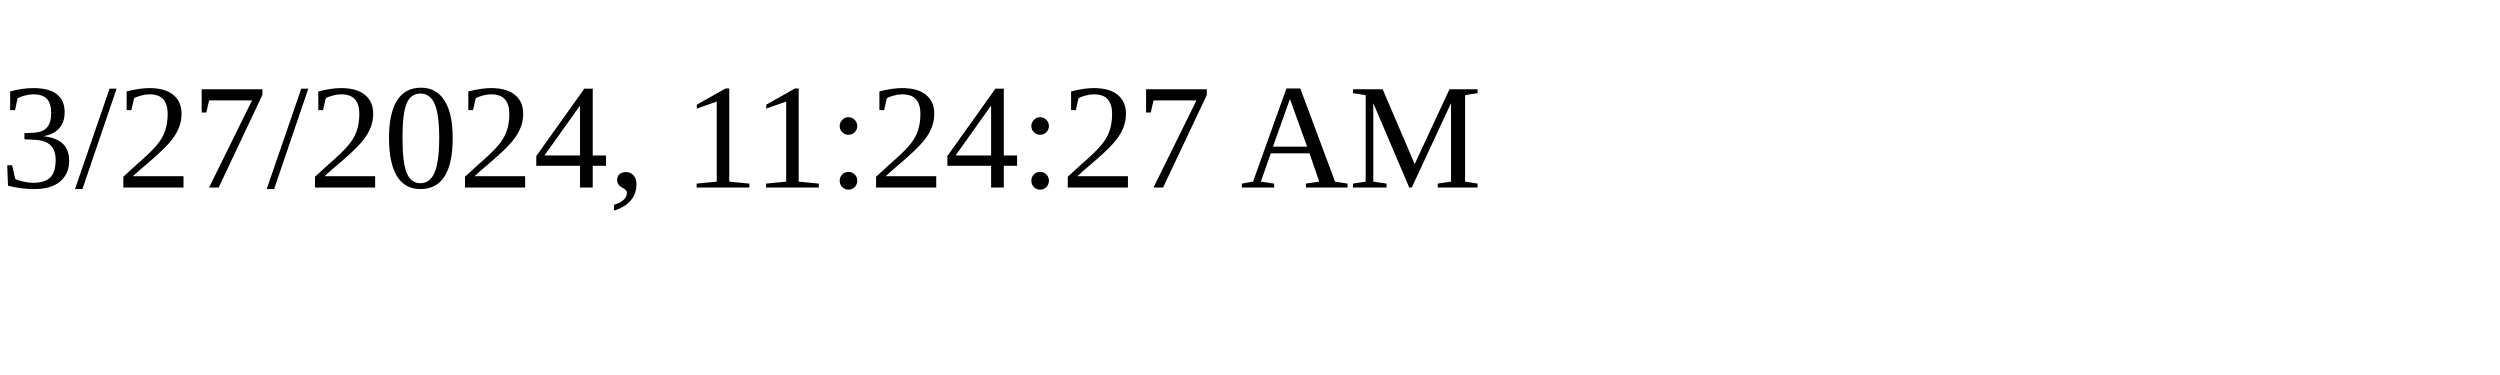
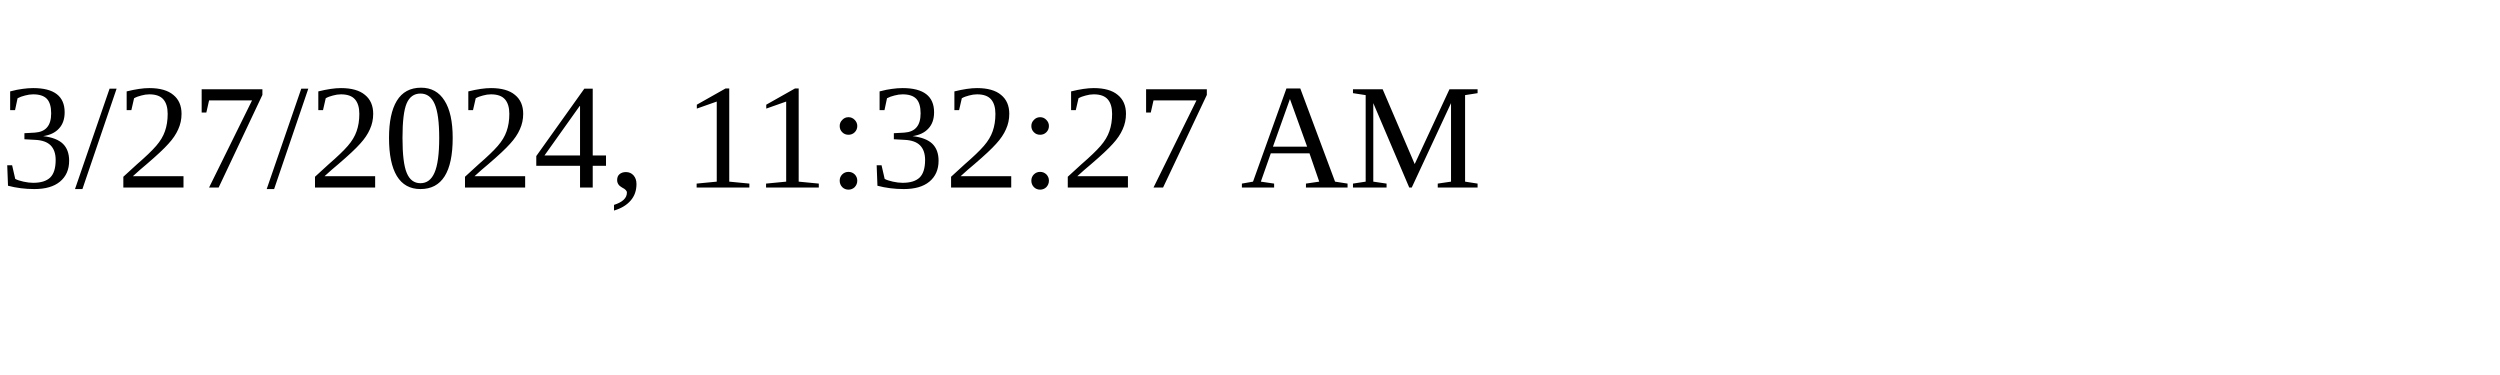
<svg xmlns="http://www.w3.org/2000/svg" height="30" width="200">
-   <text x="0" y="15">3/27/2024, 11:24:27 AM</text>
+   <text x="0" y="15">3/27/2024, 11:32:27 AM</text>
</svg>
